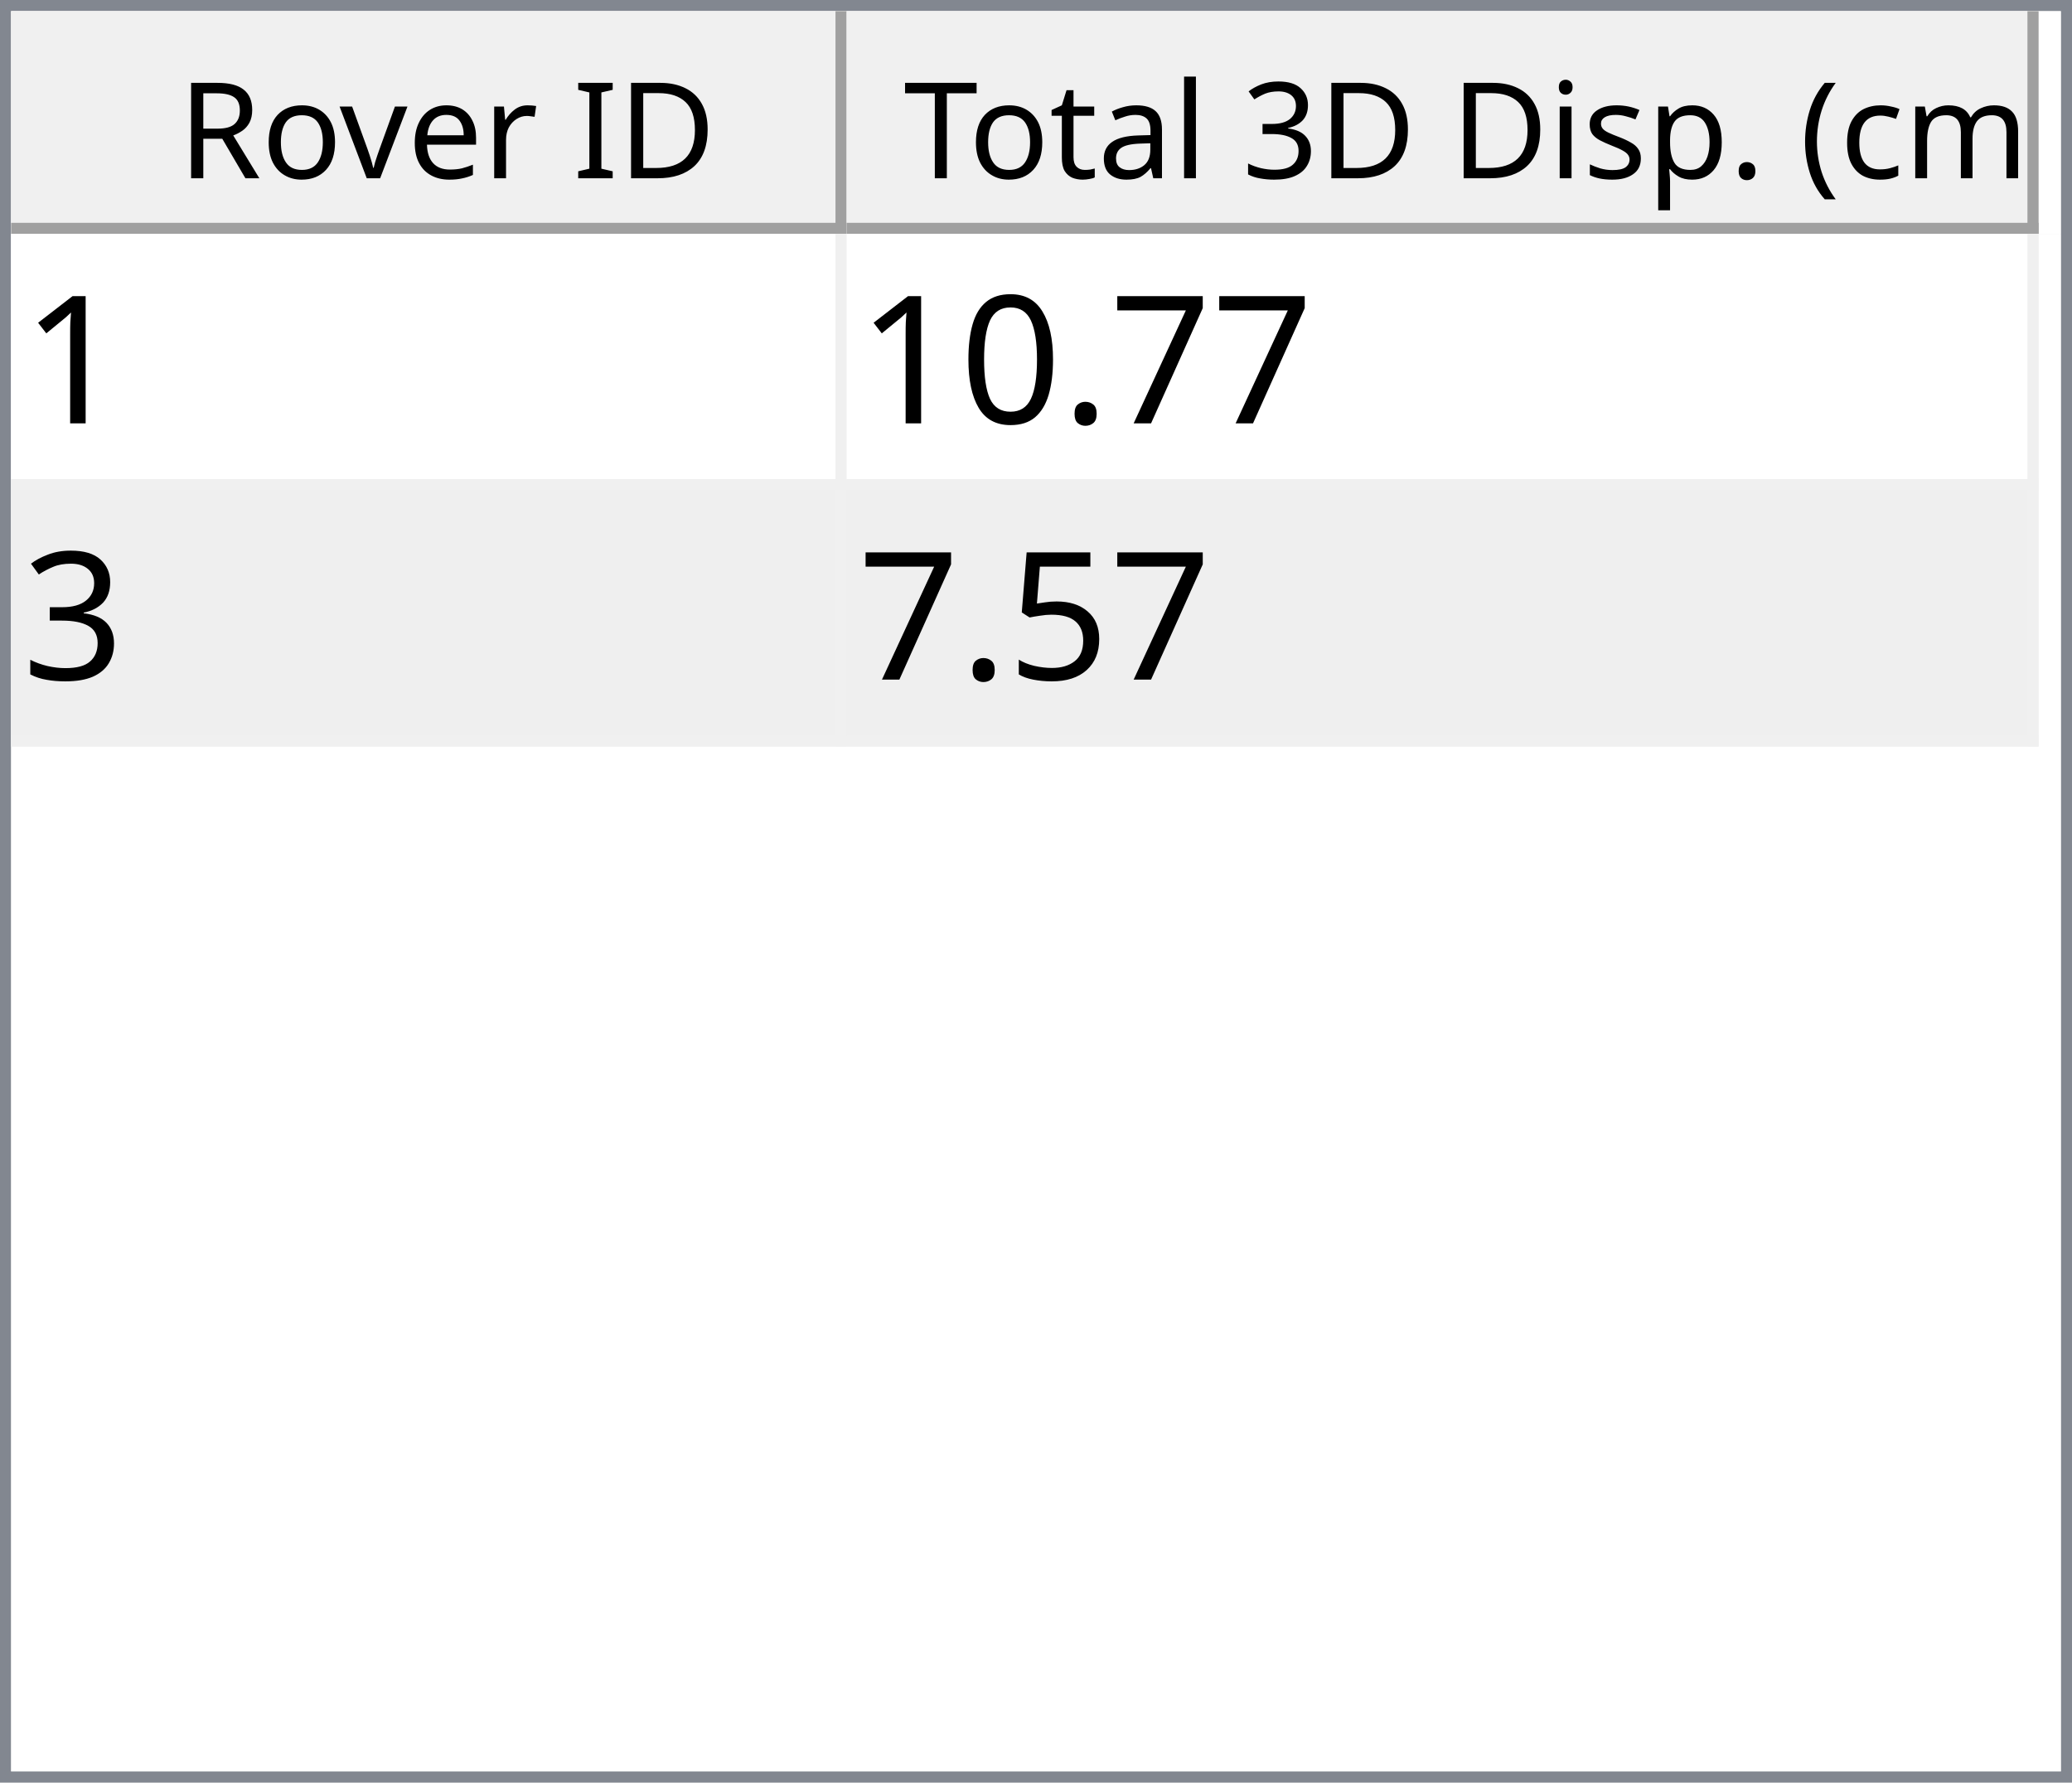
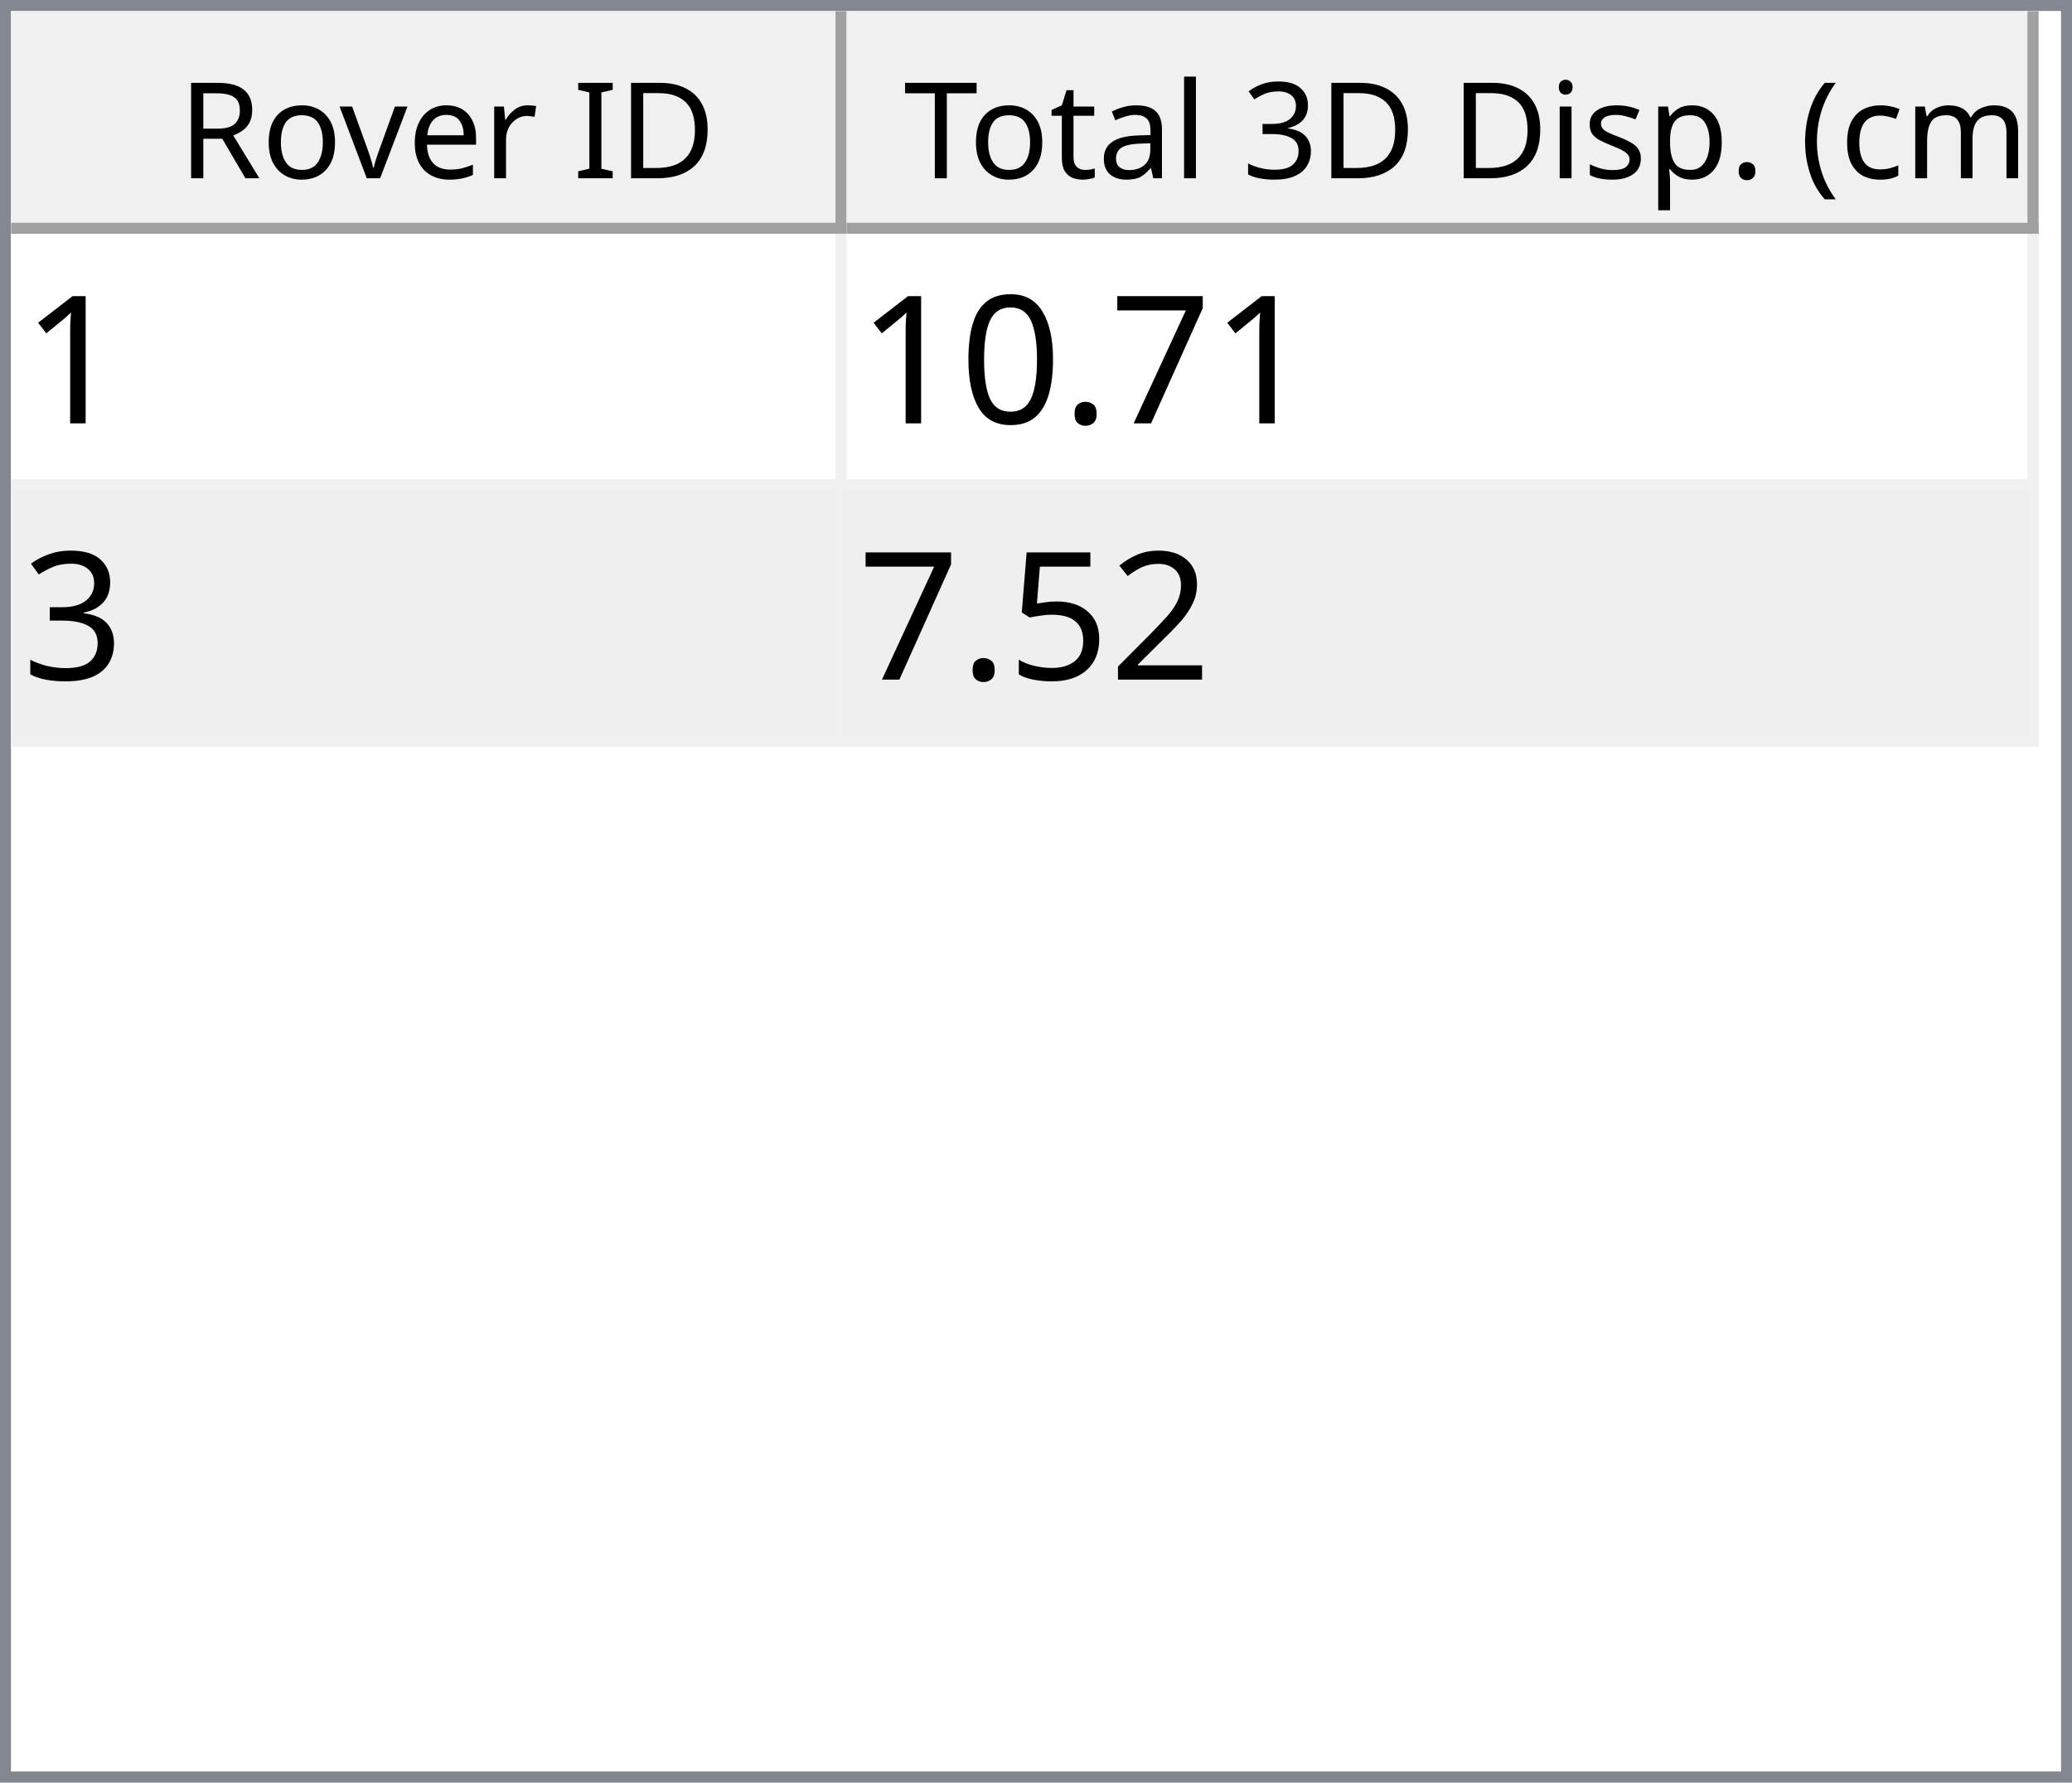
<svg xmlns="http://www.w3.org/2000/svg" style="fill-opacity:1; color-rendering:auto; color-interpolation:auto; text-rendering:auto; stroke:black; stroke-linecap:square; stroke-miterlimit:10; shape-rendering:auto; stroke-opacity:1; fill:black; stroke-dasharray:none; font-weight:normal; stroke-width:1; font-family:'Dialog'; font-style:normal; stroke-linejoin:miter; font-size:12px; stroke-dashoffset:0; image-rendering:auto;" width="186" height="160">
  <defs id="genericDefs" />
  <g>
    <defs id="defs1">
      <clipPath clipPathUnits="userSpaceOnUse" id="clipPath1">
        <path d="M0 0 L186 0 L186 160 L0 160 L0 0 Z" />
      </clipPath>
      <clipPath clipPathUnits="userSpaceOnUse" id="clipPath2">
        <path d="M0 0 L0 160 L186 160 L186 0 Z" />
      </clipPath>
      <clipPath clipPathUnits="userSpaceOnUse" id="clipPath3">
        <path d="M0 0 L0 20 L184 20 L184 0 Z" />
      </clipPath>
      <clipPath clipPathUnits="userSpaceOnUse" id="clipPath4">
        <path d="M0 0 L0 20 L75 20 L75 0 Z" />
      </clipPath>
      <clipPath clipPathUnits="userSpaceOnUse" id="clipPath5">
        <path d="M1 1 L1 19 L74 19 L74 1 Z" />
      </clipPath>
      <clipPath clipPathUnits="userSpaceOnUse" id="clipPath6">
        <path d="M0 0 L0 18 L73 18 L73 0 Z" />
      </clipPath>
      <clipPath clipPathUnits="userSpaceOnUse" id="clipPath7">
        <path d="M-0.5 -0.5 L-0.5 19.5 L74.5 19.5 L74.5 -0.5 Z" />
      </clipPath>
      <clipPath clipPathUnits="userSpaceOnUse" id="clipPath8">
        <path d="M0 0 L0 20 L107 20 L107 0 Z" />
      </clipPath>
      <clipPath clipPathUnits="userSpaceOnUse" id="clipPath9">
        <path d="M1 1 L1 19 L106 19 L106 1 Z" />
      </clipPath>
      <clipPath clipPathUnits="userSpaceOnUse" id="clipPath10">
        <path d="M0 0 L0 18 L105 18 L105 0 Z" />
      </clipPath>
      <clipPath clipPathUnits="userSpaceOnUse" id="clipPath11">
        <path d="M-0.5 -0.5 L-0.5 19.5 L106.5 19.5 L106.5 -0.5 Z" />
      </clipPath>
      <clipPath clipPathUnits="userSpaceOnUse" id="clipPath12">
        <path d="M0 0 L0 138 L184 138 L184 0 Z" />
      </clipPath>
      <clipPath clipPathUnits="userSpaceOnUse" id="clipPath13">
        <path d="M0 0 L0 46 L182 46 L182 0 Z" />
      </clipPath>
      <clipPath clipPathUnits="userSpaceOnUse" id="clipPath14">
        <path d="M-0.5 -0.5 L-0.5 45.5 L181.5 45.5 L181.5 -0.5 Z" />
      </clipPath>
      <clipPath clipPathUnits="userSpaceOnUse" id="clipPath15">
        <path d="M0 0 L0 22 L74 22 L74 0 Z" />
      </clipPath>
      <clipPath clipPathUnits="userSpaceOnUse" id="clipPath16">
        <path d="M0 0 L0 22 L106 22 L106 0 Z" />
      </clipPath>
      <font horiz-adv-x="64.551" id="font1">
        <font-face ascent="107.91" descent="25.098" units-per-em="100" style="font-style:normal; font-family:Segoe UI; font-weight:normal;" />
        <missing-glyph horiz-adv-x="64.551" d="M8.109 0 L8.109 68.266 L56.453 68.266 L56.453 0 L8.109 0 ZM15.328 7.234 L49.219 7.234 L49.219 61.031 L15.328 61.031 L15.328 7.234 Z" />
        <glyph unicode="D" horiz-adv-x="70.117" d="M9.188 0 L9.188 70.016 L28.516 70.016 Q65.531 70.016 65.531 35.891 Q65.531 19.672 55.25 9.836 Q44.969 0 27.734 0 L9.188 0 ZM17.391 62.594 L17.391 7.422 L27.828 7.422 Q41.609 7.422 49.273 14.797 Q56.938 22.172 56.938 35.688 Q56.938 62.594 28.328 62.594 L17.391 62.594 Z" />
        <glyph unicode="I" horiz-adv-x="26.611" d="M17.391 0 L9.188 0 L9.188 70.016 L17.391 70.016 L17.391 0 Z" />
        <glyph unicode=" " horiz-adv-x="27.393" d="" />
        <glyph unicode="r" horiz-adv-x="34.766" d="M34.188 41.891 Q32.078 43.5 28.125 43.5 Q23 43.5 19.555 38.672 Q16.109 33.844 16.109 25.484 L16.109 0 L8.109 0 L8.109 50 L16.109 50 L16.109 39.703 L16.312 39.703 Q18.016 44.969 21.531 47.922 Q25.047 50.875 29.391 50.875 Q32.516 50.875 34.188 50.203 L34.188 41.891 Z" />
        <glyph unicode="e" horiz-adv-x="52.295" d="M48.297 23 L12.984 23 Q13.188 14.656 17.484 10.109 Q21.781 5.562 29.297 5.562 Q37.75 5.562 44.828 11.141 L44.828 3.609 Q38.234 -1.172 27.391 -1.172 Q16.797 -1.172 10.742 5.641 Q4.688 12.453 4.688 24.812 Q4.688 36.469 11.305 43.82 Q17.922 51.172 27.734 51.172 Q37.547 51.172 42.922 44.828 Q48.297 38.484 48.297 27.203 L48.297 23 ZM40.094 29.781 Q40.047 36.719 36.75 40.578 Q33.453 44.438 27.594 44.438 Q21.922 44.438 17.969 40.383 Q14.016 36.328 13.094 29.781 L40.094 29.781 Z" />
        <glyph unicode="v" horiz-adv-x="47.9" d="M47.406 50 L27.484 0 L19.625 0 L0.688 50 L9.469 50 L22.172 13.672 Q23.578 9.672 23.922 6.688 L24.125 6.688 Q24.609 10.453 25.688 13.484 L38.969 50 L47.406 50 Z" />
        <glyph unicode="o" horiz-adv-x="58.594" d="M29 -1.172 Q17.922 -1.172 11.305 5.836 Q4.688 12.844 4.688 24.422 Q4.688 37.016 11.57 44.094 Q18.453 51.172 30.172 51.172 Q41.359 51.172 47.633 44.289 Q53.906 37.406 53.906 25.203 Q53.906 13.234 47.141 6.031 Q40.375 -1.172 29 -1.172 ZM29.594 44.438 Q21.875 44.438 17.383 39.188 Q12.891 33.938 12.891 24.703 Q12.891 15.828 17.43 10.695 Q21.969 5.562 29.594 5.562 Q37.359 5.562 41.531 10.594 Q45.703 15.625 45.703 24.906 Q45.703 34.281 41.531 39.359 Q37.359 44.438 29.594 44.438 Z" />
        <glyph unicode="R" horiz-adv-x="59.814" d="M59.375 0 L49.609 0 L37.891 19.625 Q36.281 22.359 34.766 24.289 Q33.25 26.219 31.664 27.438 Q30.078 28.656 28.25 29.219 Q26.422 29.781 24.125 29.781 L17.391 29.781 L17.391 0 L9.188 0 L9.188 70.016 L30.078 70.016 Q34.672 70.016 38.555 68.867 Q42.438 67.719 45.289 65.375 Q48.141 63.031 49.758 59.547 Q51.375 56.062 51.375 51.375 Q51.375 47.703 50.273 44.656 Q49.172 41.609 47.148 39.211 Q45.125 36.812 42.266 35.133 Q39.406 33.453 35.844 32.516 L35.844 32.328 Q37.594 31.547 38.891 30.547 Q40.188 29.547 41.359 28.18 Q42.531 26.812 43.68 25.078 Q44.828 23.344 46.234 21.047 L59.375 0 ZM17.391 62.594 L17.391 37.203 L28.516 37.203 Q31.594 37.203 34.203 38.133 Q36.812 39.062 38.719 40.797 Q40.625 42.531 41.703 45.047 Q42.781 47.562 42.781 50.688 Q42.781 56.297 39.141 59.445 Q35.5 62.594 28.609 62.594 L17.391 62.594 Z" />
        <glyph unicode=")" horiz-adv-x="30.176" d="M8.297 -15.922 L1.172 -15.922 Q16.406 2.344 16.406 26.812 Q16.406 51.469 1.078 70.016 L8.297 70.016 Q23.531 52.156 23.531 26.703 Q23.531 1.375 8.297 -15.922 Z" />
        <glyph unicode="m" horiz-adv-x="86.133" d="M79.109 0 L71.094 0 L71.094 28.719 Q71.094 37.016 68.531 40.727 Q65.969 44.438 59.906 44.438 Q54.781 44.438 51.195 39.75 Q47.609 35.062 47.609 28.516 L47.609 0 L39.594 0 L39.594 29.688 Q39.594 44.438 28.219 44.438 Q22.953 44.438 19.531 40.016 Q16.109 35.594 16.109 28.516 L16.109 0 L8.109 0 L8.109 50 L16.109 50 L16.109 42.094 L16.312 42.094 Q21.625 51.172 31.844 51.172 Q36.969 51.172 40.773 48.312 Q44.578 45.453 46 40.828 Q51.562 51.172 62.594 51.172 Q79.109 51.172 79.109 30.812 L79.109 0 Z" />
        <glyph unicode="c" horiz-adv-x="46.191" d="M42.188 2.297 Q36.422 -1.172 28.516 -1.172 Q17.828 -1.172 11.258 5.789 Q4.688 12.75 4.688 23.828 Q4.688 36.188 11.766 43.68 Q18.844 51.172 30.672 51.172 Q37.25 51.172 42.281 48.734 L42.281 40.531 Q36.719 44.438 30.375 44.438 Q22.703 44.438 17.797 38.945 Q12.891 33.453 12.891 24.516 Q12.891 15.719 17.508 10.641 Q22.125 5.562 29.891 5.562 Q36.422 5.562 42.188 9.906 L42.188 2.297 Z" />
        <glyph unicode="(" horiz-adv-x="30.176" d="M29.109 -15.922 L21.969 -15.922 Q6.844 1.375 6.844 26.703 Q6.844 52.156 21.969 70.016 L29.203 70.016 Q13.875 51.469 13.875 26.812 Q13.875 2.344 29.109 -15.922 Z" />
        <glyph unicode="." horiz-adv-x="21.68" d="M10.891 -1.078 Q8.641 -1.078 7.055 0.539 Q5.469 2.156 5.469 4.391 Q5.469 6.641 7.055 8.273 Q8.641 9.906 10.891 9.906 Q13.188 9.906 14.797 8.273 Q16.406 6.641 16.406 4.391 Q16.406 2.156 14.797 0.539 Q13.188 -1.078 10.891 -1.078 Z" />
        <glyph unicode="p" horiz-adv-x="58.789" d="M16.312 7.234 L16.109 7.234 L16.109 -23 L8.109 -23 L8.109 50 L16.109 50 L16.109 41.219 L16.312 41.219 Q22.219 51.172 33.594 51.172 Q43.266 51.172 48.688 44.461 Q54.109 37.75 54.109 26.469 Q54.109 13.922 48 6.375 Q41.891 -1.172 31.297 -1.172 Q21.578 -1.172 16.312 7.234 ZM16.109 27.391 L16.109 20.406 Q16.109 14.203 20.141 9.883 Q24.172 5.562 30.375 5.562 Q37.641 5.562 41.773 11.133 Q45.906 16.703 45.906 26.609 Q45.906 34.969 42.047 39.703 Q38.188 44.438 31.594 44.438 Q24.609 44.438 20.359 39.578 Q16.109 34.719 16.109 27.391 Z" />
        <glyph unicode="s" horiz-adv-x="42.432" d="M5.078 1.812 L5.078 10.406 Q11.625 5.562 19.484 5.562 Q30.031 5.562 30.031 12.594 Q30.031 14.594 29.125 15.992 Q28.219 17.391 26.68 18.461 Q25.141 19.531 23.07 20.383 Q21 21.234 18.609 22.172 Q15.281 23.484 12.766 24.828 Q10.25 26.172 8.57 27.859 Q6.891 29.547 6.031 31.695 Q5.172 33.844 5.172 36.719 Q5.172 40.234 6.789 42.945 Q8.406 45.656 11.086 47.484 Q13.766 49.312 17.211 50.242 Q20.656 51.172 24.312 51.172 Q30.812 51.172 35.938 48.922 L35.938 40.828 Q30.422 44.438 23.25 44.438 Q21 44.438 19.195 43.922 Q17.391 43.406 16.094 42.477 Q14.797 41.547 14.086 40.258 Q13.375 38.969 13.375 37.406 Q13.375 35.453 14.086 34.133 Q14.797 32.812 16.164 31.789 Q17.531 30.766 19.484 29.938 Q21.438 29.109 23.922 28.125 Q27.25 26.859 29.883 25.516 Q32.516 24.172 34.375 22.484 Q36.234 20.797 37.234 18.602 Q38.234 16.406 38.234 13.375 Q38.234 9.672 36.602 6.938 Q34.969 4.203 32.234 2.398 Q29.5 0.594 25.93 -0.289 Q22.359 -1.172 18.453 -1.172 Q10.75 -1.172 5.078 1.812 Z" />
        <glyph unicode="i" horiz-adv-x="24.219" d="M12.203 62.703 Q10.062 62.703 8.547 64.164 Q7.031 65.625 7.031 67.875 Q7.031 70.125 8.547 71.609 Q10.062 73.094 12.203 73.094 Q14.406 73.094 15.945 71.609 Q17.484 70.125 17.484 67.875 Q17.484 65.719 15.945 64.211 Q14.406 62.703 12.203 62.703 ZM16.109 0 L8.109 0 L8.109 50 L16.109 50 L16.109 0 Z" />
        <glyph unicode="3" horiz-adv-x="53.906" d="M46.531 19.828 Q46.531 15.094 44.75 11.211 Q42.969 7.328 39.719 4.57 Q36.469 1.812 31.93 0.297 Q27.391 -1.219 21.922 -1.219 Q11.922 -1.219 6 2.594 L6 11.188 Q13.094 5.609 22.219 5.609 Q25.875 5.609 28.828 6.539 Q31.781 7.469 33.906 9.227 Q36.031 10.984 37.18 13.477 Q38.328 15.969 38.328 19.094 Q38.328 32.812 18.797 32.812 L12.984 32.812 L12.984 39.594 L18.5 39.594 Q35.797 39.594 35.797 52.484 Q35.797 64.406 22.609 64.406 Q15.188 64.406 8.688 59.422 L8.688 67.188 Q15.375 71.188 24.609 71.188 Q29 71.188 32.57 69.969 Q36.141 68.75 38.68 66.555 Q41.219 64.359 42.609 61.281 Q44 58.203 44 54.5 Q44 40.672 30.031 36.719 L30.031 36.531 Q33.594 36.141 36.625 34.797 Q39.656 33.453 41.852 31.305 Q44.047 29.156 45.289 26.25 Q46.531 23.344 46.531 19.828 Z" />
        <glyph unicode="l" horiz-adv-x="24.219" d="M16.109 0 L8.109 0 L8.109 74.031 L16.109 74.031 L16.109 0 Z" />
        <glyph unicode="a" horiz-adv-x="50.879" d="M43.891 0 L35.891 0 L35.891 7.812 L35.688 7.812 Q30.469 -1.172 20.312 -1.172 Q12.844 -1.172 8.617 2.781 Q4.391 6.734 4.391 13.281 Q4.391 27.297 20.906 29.594 L35.891 31.688 Q35.891 44.438 25.594 44.438 Q16.547 44.438 9.281 38.281 L9.281 46.484 Q16.656 51.172 26.266 51.172 Q43.891 51.172 43.891 32.516 L43.891 0 ZM35.891 25.297 L23.828 23.641 Q18.266 22.859 15.43 20.875 Q12.594 18.891 12.594 13.875 Q12.594 10.203 15.211 7.883 Q17.828 5.562 22.172 5.562 Q28.125 5.562 32.008 9.742 Q35.891 13.922 35.891 20.312 L35.891 25.297 Z" />
        <glyph unicode="t" horiz-adv-x="33.887" d="M31.297 0.484 Q28.469 -1.078 23.828 -1.078 Q10.688 -1.078 10.688 13.578 L10.688 43.172 L2.094 43.172 L2.094 50 L10.688 50 L10.688 62.203 L18.703 64.797 L18.703 50 L31.297 50 L31.297 43.172 L18.703 43.172 L18.703 14.984 Q18.703 9.969 20.414 7.82 Q22.125 5.672 26.078 5.672 Q29.109 5.672 31.297 7.328 L31.297 0.484 Z" />
        <glyph unicode="T" horiz-adv-x="52.393" d="M50.594 62.594 L30.375 62.594 L30.375 0 L22.172 0 L22.172 62.594 L2 62.594 L2 70.016 L50.594 70.016 L50.594 62.594 Z" />
      </font>
      <font horiz-adv-x="75.0" id="font2">
        <font-face ascent="100.537" descent="21.973" units-per-em="100" style="font-style:normal; font-family:sans-serif; font-weight:normal;" />
        <missing-glyph horiz-adv-x="75.0" d="M12.5 0 L12.5 62.5 L62.5 62.5 L62.5 0 L12.5 0 ZM14.062 1.562 L60.938 1.562 L60.938 60.938 L14.062 60.938 L14.062 1.562 Z" />
        <glyph unicode="1" horiz-adv-x="55.615" d="M37.25 0 L28.469 0 L28.469 56 Q25.297 52.984 20.141 49.953 Q14.984 46.922 10.891 45.406 L10.891 53.906 Q18.266 57.375 23.781 62.305 Q29.297 67.234 31.594 71.875 L37.25 71.875 L37.25 0 Z" />
        <glyph unicode="7" horiz-adv-x="55.615" d="M4.734 62.203 L4.734 70.656 L51.078 70.656 L51.078 63.812 Q44.234 56.547 37.523 44.484 Q30.812 32.422 27.156 19.672 Q24.516 10.688 23.781 0 L14.75 0 Q14.891 8.453 18.062 20.414 Q21.234 32.375 27.172 43.484 Q33.109 54.594 39.797 62.203 L4.734 62.203 Z" />
        <glyph unicode="." horiz-adv-x="27.783" d="M9.078 0 L9.078 10.016 L19.094 10.016 L19.094 0 L9.078 0 Z" />
        <glyph unicode="0" horiz-adv-x="55.615" d="M4.156 35.297 Q4.156 48 6.766 55.742 Q9.375 63.484 14.523 67.68 Q19.672 71.875 27.484 71.875 Q33.25 71.875 37.594 69.555 Q41.938 67.234 44.773 62.867 Q47.609 58.5 49.219 52.227 Q50.828 45.953 50.828 35.297 Q50.828 22.703 48.242 14.969 Q45.656 7.234 40.508 3.008 Q35.359 -1.219 27.484 -1.219 Q17.141 -1.219 11.234 6.203 Q4.156 15.141 4.156 35.297 ZM13.188 35.297 Q13.188 17.672 17.312 11.836 Q21.438 6 27.484 6 Q33.547 6 37.672 11.859 Q41.797 17.719 41.797 35.297 Q41.797 52.984 37.672 58.789 Q33.547 64.594 27.391 64.594 Q21.344 64.594 17.719 59.469 Q13.188 52.938 13.188 35.297 Z" />
        <glyph unicode="3" horiz-adv-x="55.615" d="M4.203 18.891 L12.984 20.062 Q14.5 12.594 18.141 9.297 Q21.781 6 27 6 Q33.203 6 37.477 10.297 Q41.75 14.594 41.75 20.953 Q41.75 27 37.797 30.93 Q33.844 34.859 27.734 34.859 Q25.25 34.859 21.531 33.891 L22.516 41.609 Q23.391 41.5 23.922 41.5 Q29.547 41.5 34.039 44.43 Q38.531 47.359 38.531 53.469 Q38.531 58.297 35.258 61.477 Q31.984 64.656 26.812 64.656 Q21.688 64.656 18.266 61.43 Q14.844 58.203 13.875 51.766 L5.078 53.328 Q6.688 62.156 12.398 67.016 Q18.109 71.875 26.609 71.875 Q32.469 71.875 37.398 69.359 Q42.328 66.844 44.945 62.5 Q47.562 58.156 47.562 53.266 Q47.562 48.641 45.07 44.828 Q42.578 41.016 37.703 38.766 Q44.047 37.312 47.562 32.695 Q51.078 28.078 51.078 21.141 Q51.078 11.766 44.242 5.25 Q37.406 -1.266 26.953 -1.266 Q17.531 -1.266 11.305 4.352 Q5.078 9.969 4.203 18.891 Z" />
+         <glyph unicode="2" horiz-adv-x="55.615" d="M50.344 8.453 L50.344 0 L3.031 0 Q2.938 3.172 4.047 6.109 Q5.859 10.938 9.836 15.625 Q13.812 20.312 21.344 26.469 Q33.016 36.031 37.117 41.625 Q41.219 47.219 41.219 52.203 Q41.219 57.422 37.477 61.008 Q33.734 64.594 27.734 64.594 Q21.391 64.594 17.578 60.789 Q13.766 56.984 13.719 50.25 L4.688 51.172 Q5.609 61.281 11.664 66.578 Q17.719 71.875 27.938 71.875 Q38.234 71.875 44.242 66.164 Q50.25 60.453 50.25 52 Q50.25 47.703 48.492 43.555 Q46.734 39.406 42.656 34.812 Q38.578 30.219 29.109 22.219 Q21.188 15.578 18.945 13.211 Q16.703 10.844 15.234 8.453 L50.344 8.453 Z" />
        <glyph unicode="5" horiz-adv-x="55.615" d="M4.156 18.75 L13.375 19.531 Q14.406 12.797 18.141 9.398 Q21.875 6 27.156 6 Q33.5 6 37.891 10.789 Q42.281 15.578 42.281 23.484 Q42.281 31 38.062 35.352 Q33.844 39.703 27 39.703 Q22.75 39.703 19.336 37.773 Q15.922 35.844 13.969 32.766 L5.719 33.844 L12.641 70.609 L48.25 70.609 L48.25 62.203 L19.672 62.203 L15.828 42.969 Q22.266 47.469 29.344 47.469 Q38.719 47.469 45.164 40.969 Q51.609 34.469 51.609 24.266 Q51.609 14.547 45.953 7.469 Q39.062 -1.219 27.156 -1.219 Q17.391 -1.219 11.211 4.25 Q5.031 9.719 4.156 18.75 Z" />
      </font>
    </defs>
    <g style="fill:white; stroke:white;">
      <rect x="0" y="0" width="186" style="clip-path:url(#clipPath1); stroke:none;" height="160" />
    </g>
    <g style="fill:white; text-rendering:optimizeSpeed; color-rendering:optimizeSpeed; image-rendering:optimizeSpeed; shape-rendering:crispEdges; stroke:white; color-interpolation:sRGB;">
      <rect x="0" width="186" height="160" y="0" style="stroke:none;" />
      <path style="stroke:none;" d="M0 160 L186 160 L186 0 L0 0 Z" />
    </g>
    <g style="fill:rgb(240,240,240); font-family:'Segoe UI'; stroke:rgb(240,240,240);">
      <rect x="0" y="0" width="186" style="clip-path:url(#clipPath2); stroke:none;" height="160" />
    </g>
    <g style="fill:rgb(130,135,144); font-family:'Segoe UI'; stroke:rgb(130,135,144);">
      <path d="M0 0 L186 0 L186 160 L0 160 L0 0 ZM1 1 L185 1 L185 159 L1 159 L1 1 Z" style="fill-rule:evenodd; clip-path:url(#clipPath2); stroke:none;" />
    </g>
    <g style="fill:white; font-family:'Segoe UI'; stroke:white;" transform="translate(1,1)">
      <rect x="0" y="0" width="184" style="clip-path:url(#clipPath3); stroke:none;" height="20" />
    </g>
    <g style="fill:rgb(240,240,240); font-family:'Segoe UI'; stroke:rgb(240,240,240);" transform="translate(1,1)">
      <rect x="0" y="0" width="75" style="clip-path:url(#clipPath4); stroke:none;" height="20" />
    </g>
    <g style="font-family:'Segoe UI';" transform="translate(2,2)">
      <text x="14" xml:space="preserve" y="14" style="clip-path:url(#clipPath6); stroke:none;">Rover ID</text>
    </g>
    <g style="fill:rgb(160,160,160); font-family:'Segoe UI'; stroke:rgb(160,160,160); stroke-linejoin:bevel;" transform="translate(1.5,1.5)">
      <line x1="74" x2="74" y1="0" style="fill:none; clip-path:url(#clipPath7);" y2="19" />
    </g>
    <g style="fill:rgb(160,160,160); font-family:'Segoe UI'; stroke:rgb(160,160,160); stroke-linejoin:bevel;" transform="matrix(1,0,0,1,1,1) translate(0.5,0.5)">
      <line x1="0" x2="74" y1="19" style="fill:none; clip-path:url(#clipPath7);" y2="19" />
    </g>
    <g style="fill:rgb(240,240,240); font-family:'Segoe UI'; stroke:rgb(240,240,240);" transform="translate(76,1)">
      <rect x="0" y="0" width="107" style="clip-path:url(#clipPath8); stroke:none;" height="20" />
    </g>
    <g style="font-family:'Segoe UI';" transform="translate(77,2)">
      <text x="1" xml:space="preserve" y="14" style="clip-path:url(#clipPath10); stroke:none;"> Total 3D Disp. (cm)</text>
    </g>
    <g style="fill:rgb(160,160,160); font-family:'Segoe UI'; stroke:rgb(160,160,160); stroke-linejoin:bevel;" transform="translate(76.5,1.5)">
      <line x1="106" x2="106" y1="0" style="fill:none; clip-path:url(#clipPath11);" y2="19" />
    </g>
    <g style="fill:rgb(160,160,160); font-family:'Segoe UI'; stroke:rgb(160,160,160); stroke-linejoin:bevel;" transform="matrix(1,0,0,1,76,1) translate(0.5,0.5)">
      <line x1="0" x2="106" y1="19" style="fill:none; clip-path:url(#clipPath11);" y2="19" />
    </g>
    <g style="fill:white; font-family:'Segoe UI'; stroke:white;" transform="translate(1,21)">
      <rect x="0" y="0" width="184" style="clip-path:url(#clipPath12); stroke:none;" height="138" />
    </g>
    <g style="fill:rgb(240,240,240); font-size:16px; font-family:sans-serif; stroke:rgb(240,240,240);" transform="translate(1,21)">
      <rect x="0" y="0" width="182" style="clip-path:url(#clipPath13); stroke:none;" height="46" />
      <line transform="translate(0.5,0.5)" x1="0" x2="181" y1="22" style="clip-path:url(#clipPath14); fill:none; stroke-linejoin:bevel;" y2="22" />
    </g>
    <g transform="matrix(1,0,0,1,1,21) translate(0.5,0.5)" style="fill:rgb(240,240,240); font-size:16px; font-family:sans-serif; stroke:rgb(240,240,240); stroke-linejoin:bevel;">
      <line x1="0" x2="181" y1="45" style="fill:none; clip-path:url(#clipPath14);" y2="45" />
    </g>
    <g transform="matrix(1,0,0,1,1,21) translate(0.5,0.5)" style="fill:rgb(240,240,240); font-size:16px; font-family:sans-serif; stroke:rgb(240,240,240); stroke-linejoin:bevel;">
      <line x1="74" x2="74" y1="0" style="fill:none; clip-path:url(#clipPath14);" y2="45" />
    </g>
    <g transform="matrix(1,0,0,1,1,21) translate(0.5,0.5)" style="fill:rgb(240,240,240); font-size:16px; font-family:sans-serif; stroke:rgb(240,240,240); stroke-linejoin:bevel;">
      <line x1="181" x2="181" y1="0" style="fill:none; clip-path:url(#clipPath14);" y2="45" />
    </g>
    <g style="fill:white; font-size:16px; font-family:sans-serif; stroke:white;" transform="matrix(1,0,0,1,1,21)">
      <rect x="0" y="0" width="74" style="clip-path:url(#clipPath15); stroke:none;" height="22" />
      <text x="1" y="17" style="fill:black; clip-path:url(#clipPath15); stroke:none;" xml:space="preserve">1</text>
    </g>
    <g style="fill:white; font-size:16px; font-family:sans-serif; stroke:white;" transform="matrix(1,0,0,1,1,21) translate(75,0)">
      <rect x="0" y="0" width="106" style="clip-path:url(#clipPath16); stroke:none;" height="22" />
-       <text x="1" y="17" style="fill:black; clip-path:url(#clipPath16); stroke:none;" xml:space="preserve">10.77</text>
+       <text x="1" y="17" style="fill:black; clip-path:url(#clipPath16); stroke:none;" xml:space="preserve">10.71</text>
    </g>
    <g style="fill:rgb(239,239,239); font-size:16px; font-family:sans-serif; stroke:rgb(239,239,239);" transform="matrix(1,0,0,1,1,21) translate(0,23)">
      <rect x="0" y="0" width="74" style="clip-path:url(#clipPath15); stroke:none;" height="22" />
      <text x="1" y="17" style="fill:black; clip-path:url(#clipPath15); stroke:none;" xml:space="preserve">3</text>
    </g>
    <g style="fill:rgb(239,239,239); font-size:16px; font-family:sans-serif; stroke:rgb(239,239,239);" transform="matrix(1,0,0,1,1,21) translate(75,23)">
      <rect x="0" y="0" width="106" style="clip-path:url(#clipPath16); stroke:none;" height="22" />
-       <text x="1" y="17" style="fill:black; clip-path:url(#clipPath16); stroke:none;" xml:space="preserve">7.57</text>
+       <text x="1" y="17" style="fill:black; clip-path:url(#clipPath16); stroke:none;" xml:space="preserve">7.52</text>
    </g>
  </g>
</svg>
